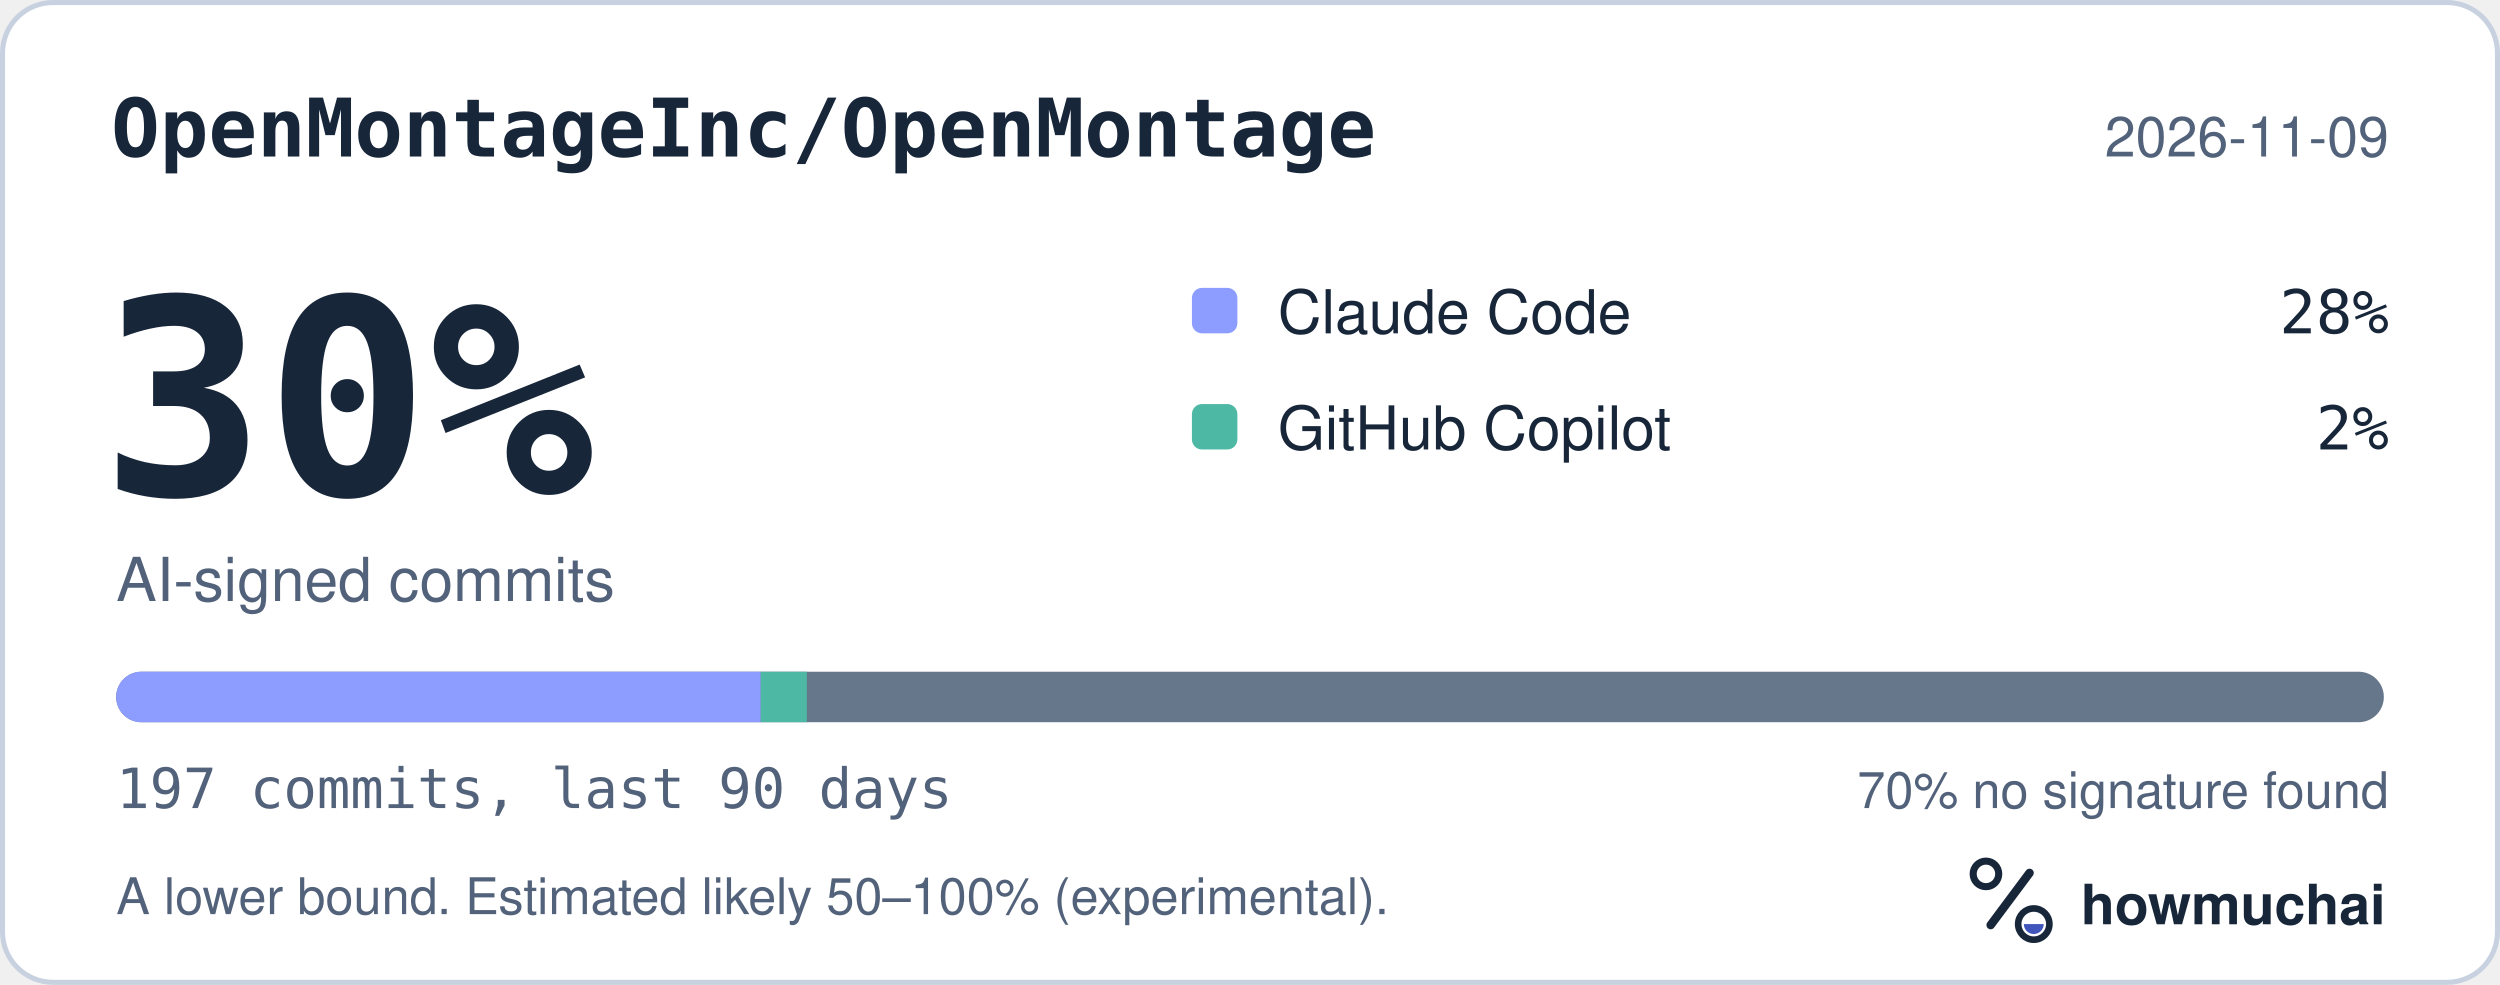
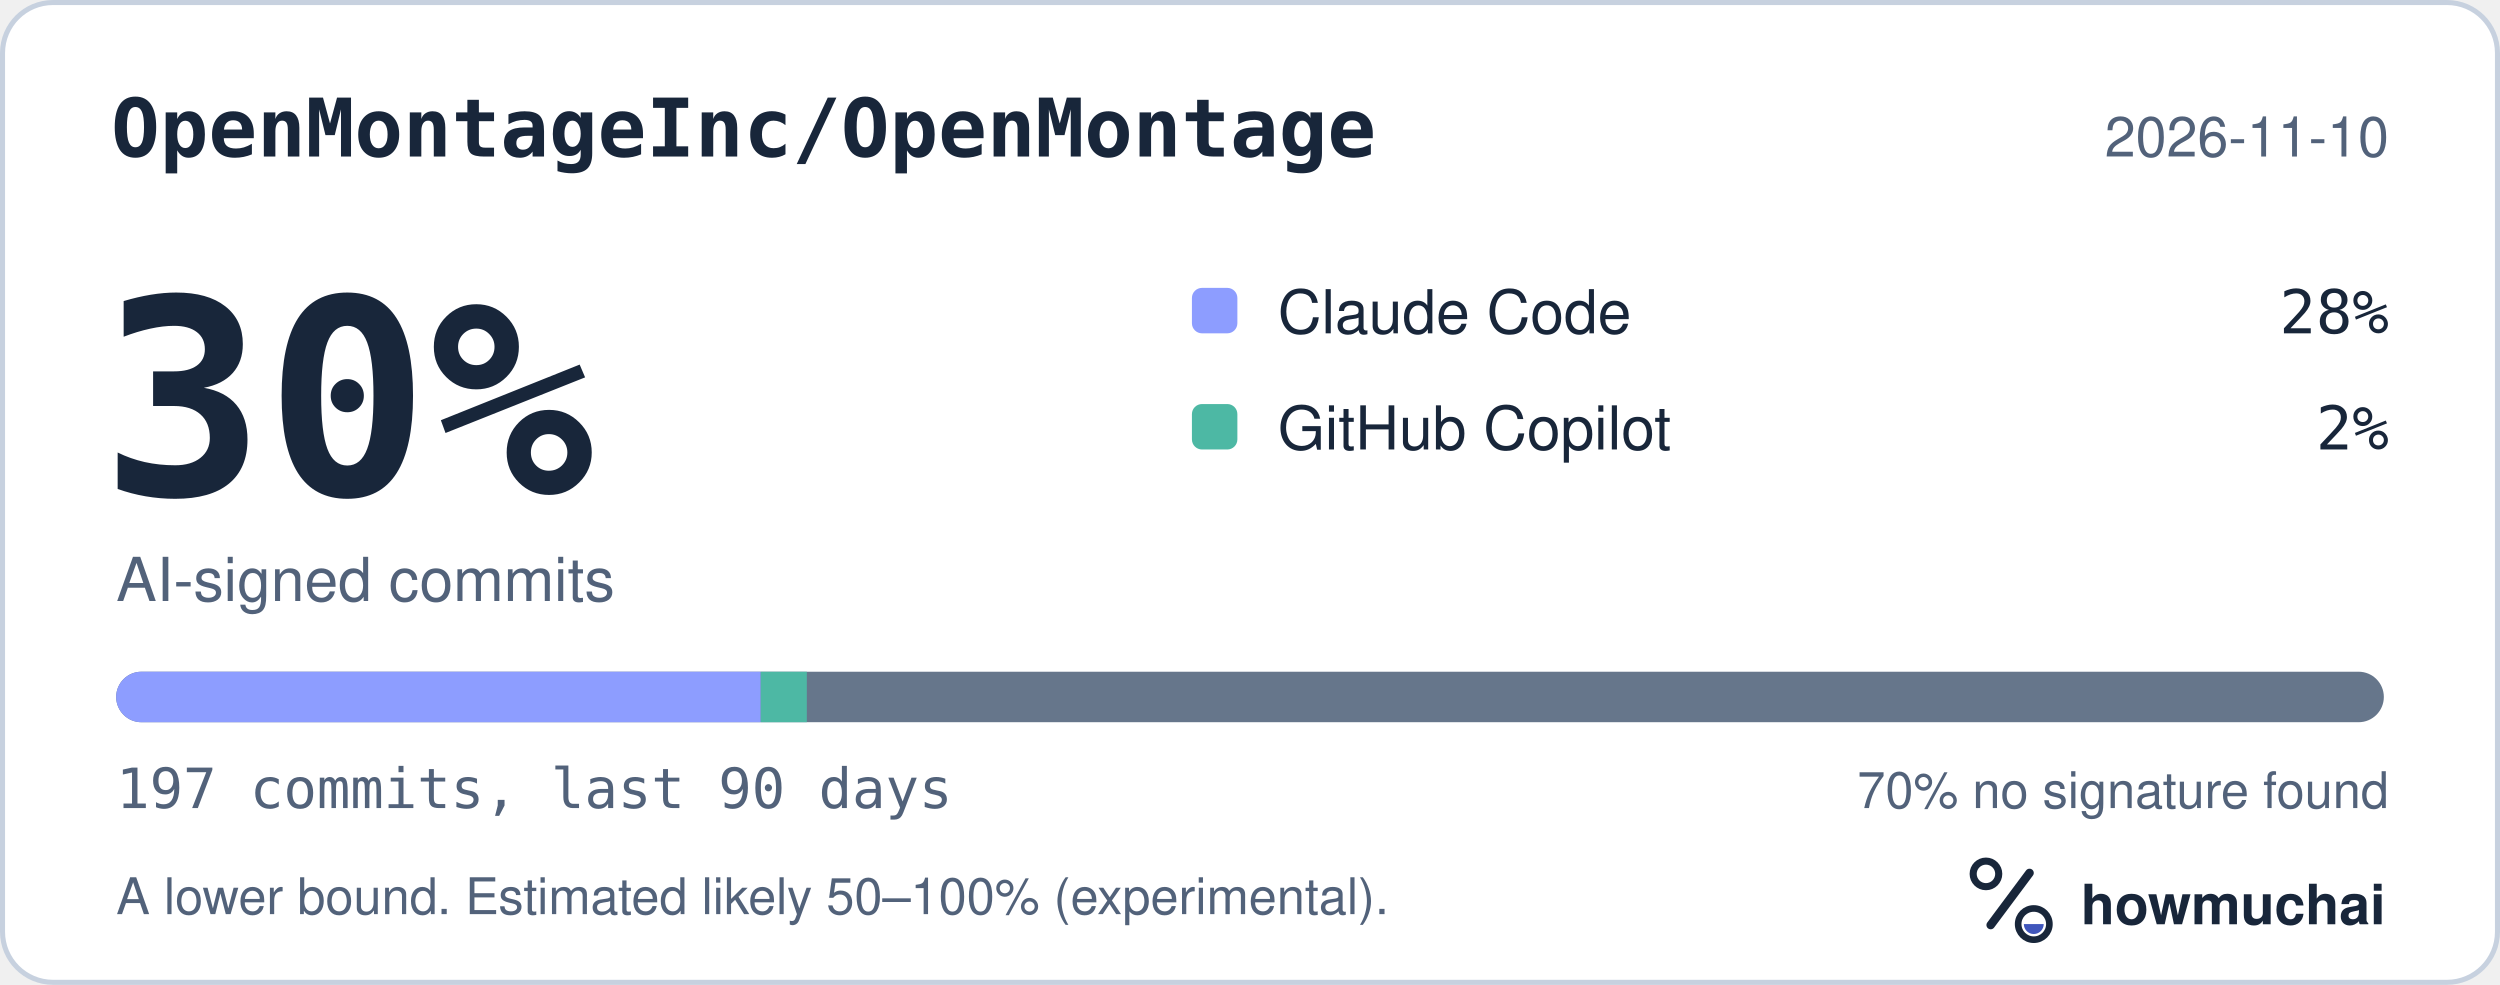
<svg xmlns="http://www.w3.org/2000/svg" width="495" height="195" viewBox="0 0 495 195" role="img" aria-labelledby="hm-t hm-d">
  <rect x="0.5" y="0.5" width="494" height="194" rx="10" fill="#FFFFFF" stroke="#C7D1DF" />
  <text x="22" y="31" fill="#18263A" font-family="ui-monospace, SF Mono, Menlo, Consolas, IBM Plex Mono, monospace" font-size="16" font-weight="600">OpenMontageInc/OpenMontage</text>
-   <text x="473" y="31" fill="#52627A" font-family="-apple-system, BlinkMacSystemFont, Segoe UI, Helvetica, Arial, Fira Sans, sans-serif" font-size="11" text-anchor="end">2026-11-09</text>
+   <text x="473" y="31" fill="#52627A" font-family="-apple-system, BlinkMacSystemFont, Segoe UI, Helvetica, Arial, Fira Sans, sans-serif" font-size="11" text-anchor="end">2026-11-10</text>
  <text x="20" y="98" fill="#18263A" font-family="ui-monospace, SF Mono, Menlo, Consolas, IBM Plex Mono, monospace" font-size="54" font-weight="700">30%</text>
  <text x="23" y="119" fill="#52627A" font-family="-apple-system, BlinkMacSystemFont, Segoe UI, Helvetica, Arial, Fira Sans, sans-serif" font-size="12">AI-signed commits</text>
  <rect x="236" y="57" width="9" height="9" rx="2" fill="#8D9DFF" />
  <text x="253" y="66" fill="#18263A" font-family="-apple-system, BlinkMacSystemFont, Segoe UI, Helvetica, Arial, Fira Sans, sans-serif" font-size="12">Claude Code</text>
  <text x="473" y="66" fill="#18263A" font-family="ui-monospace, SF Mono, Menlo, Consolas, IBM Plex Mono, monospace" font-size="12" text-anchor="end">28%</text>
  <rect x="236" y="80" width="9" height="9" rx="2" fill="#4DB8A4" />
  <text x="253" y="89" fill="#18263A" font-family="-apple-system, BlinkMacSystemFont, Segoe UI, Helvetica, Arial, Fira Sans, sans-serif" font-size="12">GitHub Copilot</text>
  <text x="473" y="89" fill="#18263A" font-family="ui-monospace, SF Mono, Menlo, Consolas, IBM Plex Mono, monospace" font-size="12" text-anchor="end">2%</text>
  <defs>
    <clipPath id="hm-bar">
      <rect x="23" y="133" width="449" height="10" rx="5" />
    </clipPath>
  </defs>
  <rect x="23" y="133" width="449" height="10" rx="5" fill="#66768B" />
  <g clip-path="url(#hm-bar)">
    <rect x="23.00" y="133" width="127.63" height="10" fill="#8D9DFF" />
    <rect x="150.63" y="133" width="9.12" height="10" fill="#4DB8A4" />
  </g>
  <text x="23" y="160" fill="#52627A" font-family="ui-monospace, SF Mono, Menlo, Consolas, IBM Plex Mono, monospace" font-size="11">197 commits, last 90 days</text>
  <text x="473" y="160" fill="#52627A" font-family="-apple-system, BlinkMacSystemFont, Segoe UI, Helvetica, Arial, Fira Sans, sans-serif" font-size="10" text-anchor="end">70% no signature found</text>
  <text x="23" y="181" fill="#52627A" font-family="-apple-system, BlinkMacSystemFont, Segoe UI, Helvetica, Arial, Fira Sans, sans-serif" font-size="10">A lower bound. Estimated likely 50–100% (experimental).</text>
  <g transform="translate(386 166) scale(0.046875)">
    <circle cx="154" cy="150" r="54" fill="none" stroke="#18263A" stroke-width="30" />
    <path d="M174 366 338 146" fill="none" stroke="#18263A" stroke-width="36" stroke-linecap="round" />
    <circle cx="356" cy="362" r="66" fill="none" stroke="#18263A" stroke-width="28" />
    <path d="M314 362a42 42 0 0 0 84 0Z" fill="#4056BC" />
  </g>
  <text x="412" y="183" fill="#18263A" font-family="-apple-system, BlinkMacSystemFont, Segoe UI, Helvetica, Arial, Fira Sans, sans-serif" font-size="11" font-weight="650">howmuchai</text>
</svg>
